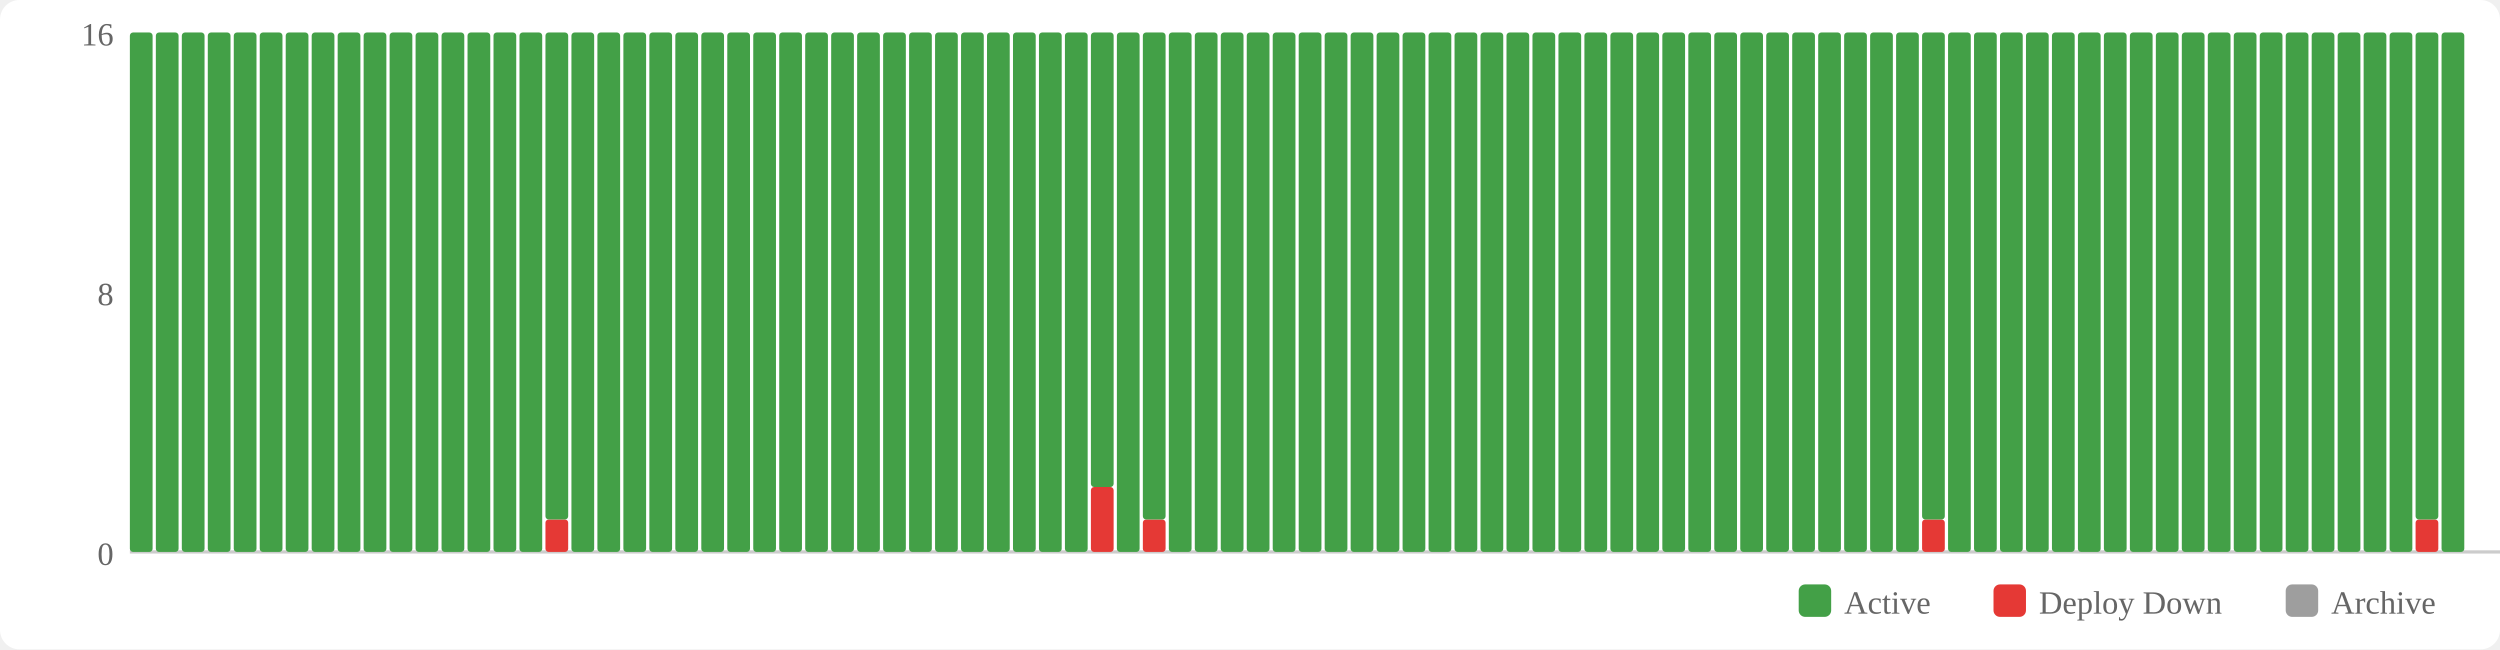
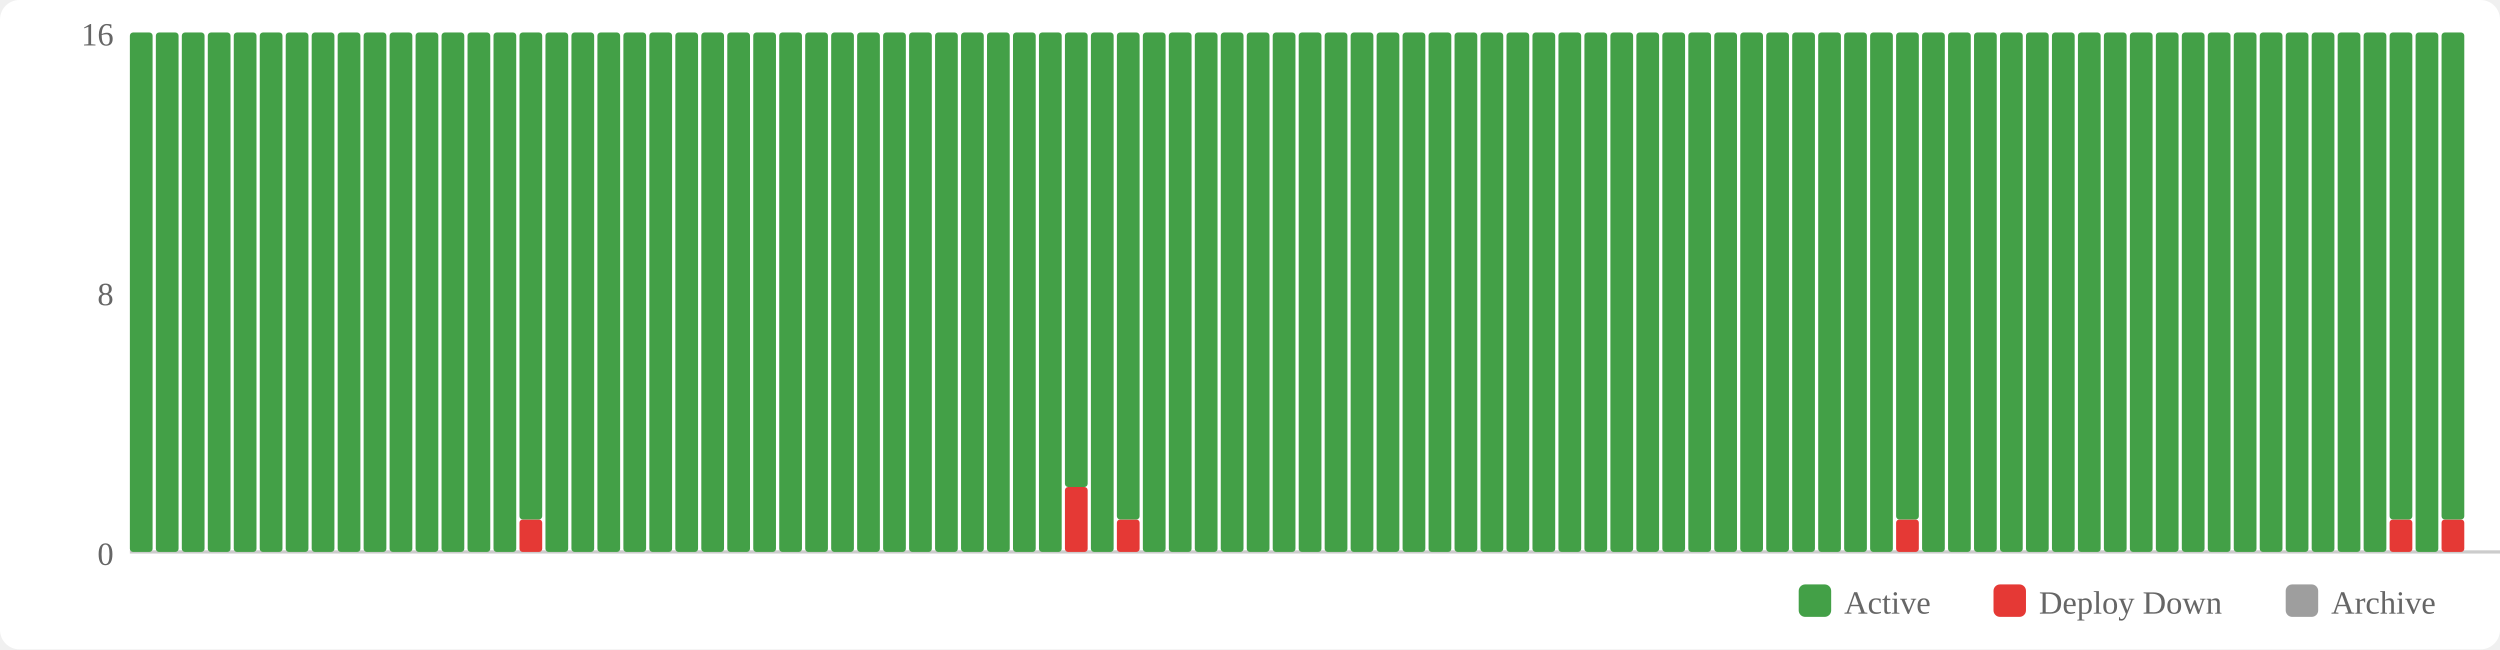
<svg xmlns="http://www.w3.org/2000/svg" width="770" height="200" viewBox="0 0 770 200">
  <rect width="770" height="200" fill="#fff" rx="6" />
  <rect x="554" y="180" width="10" height="10" fill="#43a047" rx="2" />
  <text x="568" y="189" font-size="10" fill="#666">Active</text>
  <rect x="614" y="180" width="10" height="10" fill="#e53935" rx="2" />
  <text x="628" y="189" font-size="10" fill="#666">Deploy Down</text>
  <rect x="704" y="180" width="10" height="10" fill="#9e9e9e" rx="2" />
  <text x="718" y="189" font-size="10" fill="#666">Archive</text>
  <text x="35" y="174" text-anchor="end" font-size="10" fill="#666">0</text>
  <text x="35" y="94" text-anchor="end" font-size="10" fill="#666">8</text>
  <text x="35" y="14" text-anchor="end" font-size="10" fill="#666">16</text>
  <line x1="40" y1="170" x2="770" y2="170" stroke="#ccc" stroke-width="1" />
  <rect x="40" y="10" width="7" height="160" fill="#43a047" rx="1" />
  <rect x="48" y="10" width="7" height="160" fill="#43a047" rx="1" />
  <rect x="56" y="10" width="7" height="160" fill="#43a047" rx="1" />
  <rect x="64" y="10" width="7" height="160" fill="#43a047" rx="1" />
  <rect x="72" y="10" width="7" height="160" fill="#43a047" rx="1" />
  <rect x="80" y="10" width="7" height="160" fill="#43a047" rx="1" />
  <rect x="88" y="10" width="7" height="160" fill="#43a047" rx="1" />
  <rect x="96" y="10" width="7" height="160" fill="#43a047" rx="1" />
  <rect x="104" y="10" width="7" height="160" fill="#43a047" rx="1" />
  <rect x="112" y="10" width="7" height="160" fill="#43a047" rx="1" />
  <rect x="120" y="10" width="7" height="160" fill="#43a047" rx="1" />
  <rect x="128" y="10" width="7" height="160" fill="#43a047" rx="1" />
  <rect x="136" y="10" width="7" height="160" fill="#43a047" rx="1" />
  <rect x="144" y="10" width="7" height="160" fill="#43a047" rx="1" />
  <rect x="152" y="10" width="7" height="160" fill="#43a047" rx="1" />
-   <rect x="160" y="10" width="7" height="160" fill="#43a047" rx="1" />
-   <rect x="168" y="160" width="7" height="10" fill="#e53935" rx="1" />
-   <rect x="168" y="10" width="7" height="150" fill="#43a047" rx="1" />
+   <rect x="160" y="160" width="7" height="10" fill="#e53935" rx="1" />
+   <rect x="160" y="10" width="7" height="150" fill="#43a047" rx="1" />
+   <rect x="168" y="10" width="7" height="160" fill="#43a047" rx="1" />
  <rect x="176" y="10" width="7" height="160" fill="#43a047" rx="1" />
  <rect x="184" y="10" width="7" height="160" fill="#43a047" rx="1" />
  <rect x="192" y="10" width="7" height="160" fill="#43a047" rx="1" />
  <rect x="200" y="10" width="7" height="160" fill="#43a047" rx="1" />
  <rect x="208" y="10" width="7" height="160" fill="#43a047" rx="1" />
  <rect x="216" y="10" width="7" height="160" fill="#43a047" rx="1" />
  <rect x="224" y="10" width="7" height="160" fill="#43a047" rx="1" />
  <rect x="232" y="10" width="7" height="160" fill="#43a047" rx="1" />
  <rect x="240" y="10" width="7" height="160" fill="#43a047" rx="1" />
  <rect x="248" y="10" width="7" height="160" fill="#43a047" rx="1" />
  <rect x="256" y="10" width="7" height="160" fill="#43a047" rx="1" />
  <rect x="264" y="10" width="7" height="160" fill="#43a047" rx="1" />
  <rect x="272" y="10" width="7" height="160" fill="#43a047" rx="1" />
  <rect x="280" y="10" width="7" height="160" fill="#43a047" rx="1" />
  <rect x="288" y="10" width="7" height="160" fill="#43a047" rx="1" />
  <rect x="296" y="10" width="7" height="160" fill="#43a047" rx="1" />
  <rect x="304" y="10" width="7" height="160" fill="#43a047" rx="1" />
  <rect x="312" y="10" width="7" height="160" fill="#43a047" rx="1" />
  <rect x="320" y="10" width="7" height="160" fill="#43a047" rx="1" />
-   <rect x="328" y="10" width="7" height="160" fill="#43a047" rx="1" />
-   <rect x="336" y="150" width="7" height="20" fill="#e53935" rx="1" />
-   <rect x="336" y="10" width="7" height="140" fill="#43a047" rx="1" />
-   <rect x="344" y="10" width="7" height="160" fill="#43a047" rx="1" />
-   <rect x="352" y="160" width="7" height="10" fill="#e53935" rx="1" />
-   <rect x="352" y="10" width="7" height="150" fill="#43a047" rx="1" />
+   <rect x="328" y="150" width="7" height="20" fill="#e53935" rx="1" />
+   <rect x="328" y="10" width="7" height="140" fill="#43a047" rx="1" />
+   <rect x="336" y="10" width="7" height="160" fill="#43a047" rx="1" />
+   <rect x="344" y="160" width="7" height="10" fill="#e53935" rx="1" />
+   <rect x="344" y="10" width="7" height="150" fill="#43a047" rx="1" />
+   <rect x="352" y="10" width="7" height="160" fill="#43a047" rx="1" />
  <rect x="360" y="10" width="7" height="160" fill="#43a047" rx="1" />
  <rect x="368" y="10" width="7" height="160" fill="#43a047" rx="1" />
  <rect x="376" y="10" width="7" height="160" fill="#43a047" rx="1" />
  <rect x="384" y="10" width="7" height="160" fill="#43a047" rx="1" />
  <rect x="392" y="10" width="7" height="160" fill="#43a047" rx="1" />
  <rect x="400" y="10" width="7" height="160" fill="#43a047" rx="1" />
  <rect x="408" y="10" width="7" height="160" fill="#43a047" rx="1" />
  <rect x="416" y="10" width="7" height="160" fill="#43a047" rx="1" />
  <rect x="424" y="10" width="7" height="160" fill="#43a047" rx="1" />
  <rect x="432" y="10" width="7" height="160" fill="#43a047" rx="1" />
  <rect x="440" y="10" width="7" height="160" fill="#43a047" rx="1" />
  <rect x="448" y="10" width="7" height="160" fill="#43a047" rx="1" />
  <rect x="456" y="10" width="7" height="160" fill="#43a047" rx="1" />
  <rect x="464" y="10" width="7" height="160" fill="#43a047" rx="1" />
  <rect x="472" y="10" width="7" height="160" fill="#43a047" rx="1" />
  <rect x="480" y="10" width="7" height="160" fill="#43a047" rx="1" />
  <rect x="488" y="10" width="7" height="160" fill="#43a047" rx="1" />
  <rect x="496" y="10" width="7" height="160" fill="#43a047" rx="1" />
  <rect x="504" y="10" width="7" height="160" fill="#43a047" rx="1" />
  <rect x="512" y="10" width="7" height="160" fill="#43a047" rx="1" />
  <rect x="520" y="10" width="7" height="160" fill="#43a047" rx="1" />
  <rect x="528" y="10" width="7" height="160" fill="#43a047" rx="1" />
  <rect x="536" y="10" width="7" height="160" fill="#43a047" rx="1" />
  <rect x="544" y="10" width="7" height="160" fill="#43a047" rx="1" />
  <rect x="552" y="10" width="7" height="160" fill="#43a047" rx="1" />
  <rect x="560" y="10" width="7" height="160" fill="#43a047" rx="1" />
  <rect x="568" y="10" width="7" height="160" fill="#43a047" rx="1" />
  <rect x="576" y="10" width="7" height="160" fill="#43a047" rx="1" />
-   <rect x="584" y="10" width="7" height="160" fill="#43a047" rx="1" />
-   <rect x="592" y="160" width="7" height="10" fill="#e53935" rx="1" />
-   <rect x="592" y="10" width="7" height="150" fill="#43a047" rx="1" />
+   <rect x="584" y="160" width="7" height="10" fill="#e53935" rx="1" />
+   <rect x="584" y="10" width="7" height="150" fill="#43a047" rx="1" />
+   <rect x="592" y="10" width="7" height="160" fill="#43a047" rx="1" />
  <rect x="600" y="10" width="7" height="160" fill="#43a047" rx="1" />
  <rect x="608" y="10" width="7" height="160" fill="#43a047" rx="1" />
  <rect x="616" y="10" width="7" height="160" fill="#43a047" rx="1" />
  <rect x="624" y="10" width="7" height="160" fill="#43a047" rx="1" />
  <rect x="632" y="10" width="7" height="160" fill="#43a047" rx="1" />
  <rect x="640" y="10" width="7" height="160" fill="#43a047" rx="1" />
  <rect x="648" y="10" width="7" height="160" fill="#43a047" rx="1" />
  <rect x="656" y="10" width="7" height="160" fill="#43a047" rx="1" />
  <rect x="664" y="10" width="7" height="160" fill="#43a047" rx="1" />
  <rect x="672" y="10" width="7" height="160" fill="#43a047" rx="1" />
  <rect x="680" y="10" width="7" height="160" fill="#43a047" rx="1" />
  <rect x="688" y="10" width="7" height="160" fill="#43a047" rx="1" />
  <rect x="696" y="10" width="7" height="160" fill="#43a047" rx="1" />
  <rect x="704" y="10" width="7" height="160" fill="#43a047" rx="1" />
  <rect x="712" y="10" width="7" height="160" fill="#43a047" rx="1" />
  <rect x="720" y="10" width="7" height="160" fill="#43a047" rx="1" />
  <rect x="728" y="10" width="7" height="160" fill="#43a047" rx="1" />
-   <rect x="736" y="10" width="7" height="160" fill="#43a047" rx="1" />
-   <rect x="744" y="160" width="7" height="10" fill="#e53935" rx="1" />
-   <rect x="744" y="10" width="7" height="150" fill="#43a047" rx="1" />
-   <rect x="752" y="10" width="7" height="160" fill="#43a047" rx="1" />
+   <rect x="736" y="160" width="7" height="10" fill="#e53935" rx="1" />
+   <rect x="736" y="10" width="7" height="150" fill="#43a047" rx="1" />
+   <rect x="744" y="10" width="7" height="160" fill="#43a047" rx="1" />
+   <rect x="752" y="160" width="7" height="10" fill="#e53935" rx="1" />
+   <rect x="752" y="10" width="7" height="150" fill="#43a047" rx="1" />
</svg>
